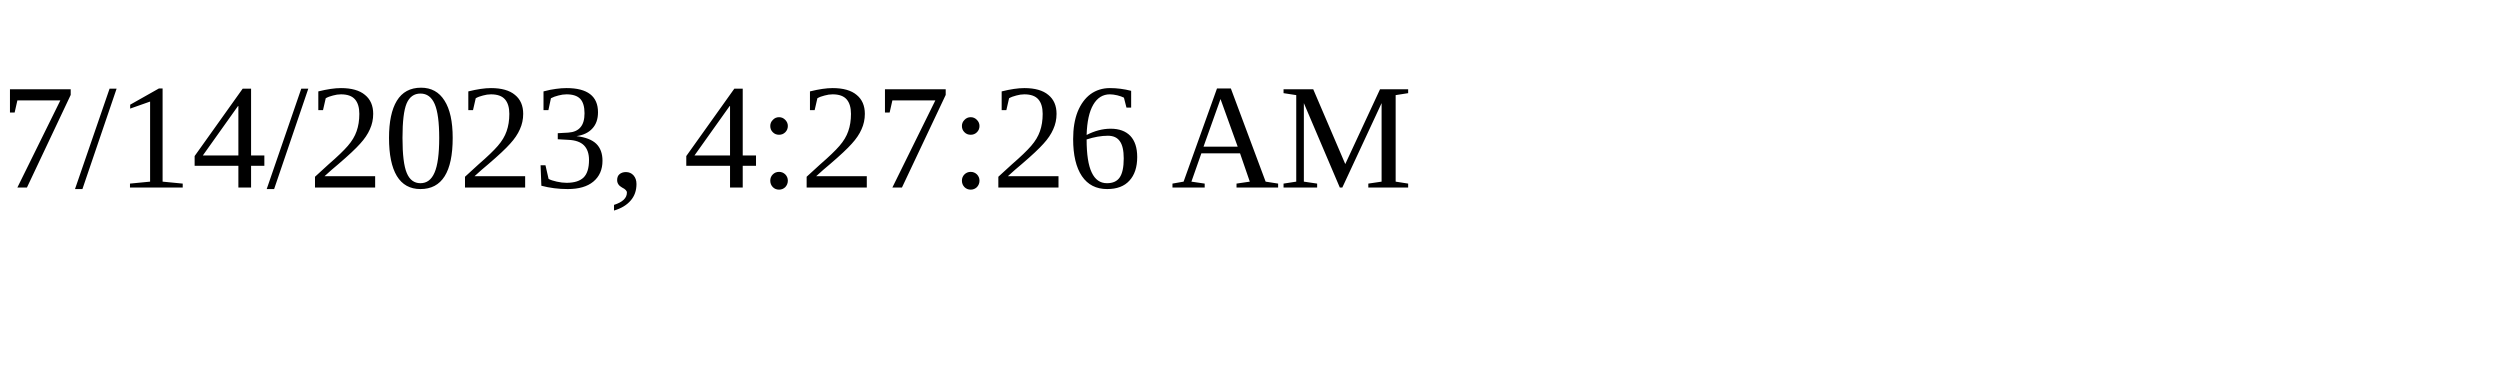
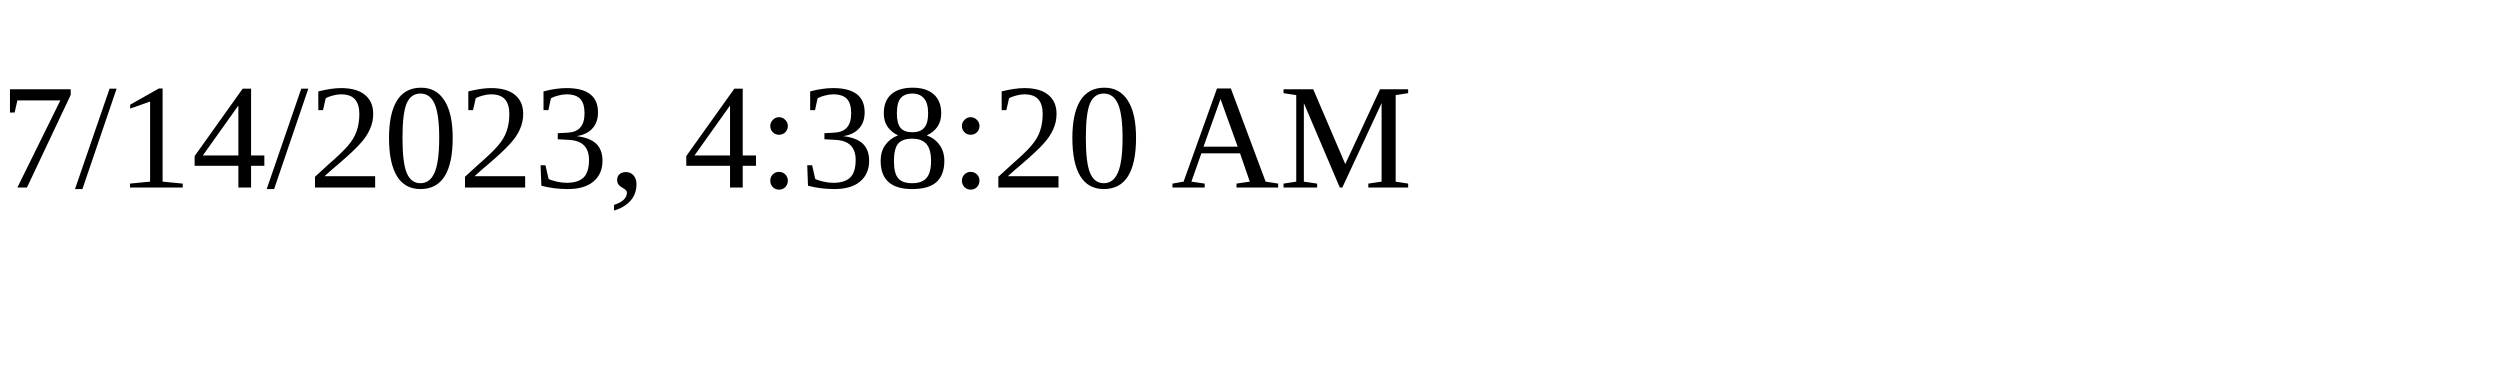
<svg xmlns="http://www.w3.org/2000/svg" height="30" width="200">
-   <text x="0" y="15">7/14/2023, 4:27:26 AM</text>
+   <text x="0" y="15">7/14/2023, 4:38:20 AM</text>
</svg>
